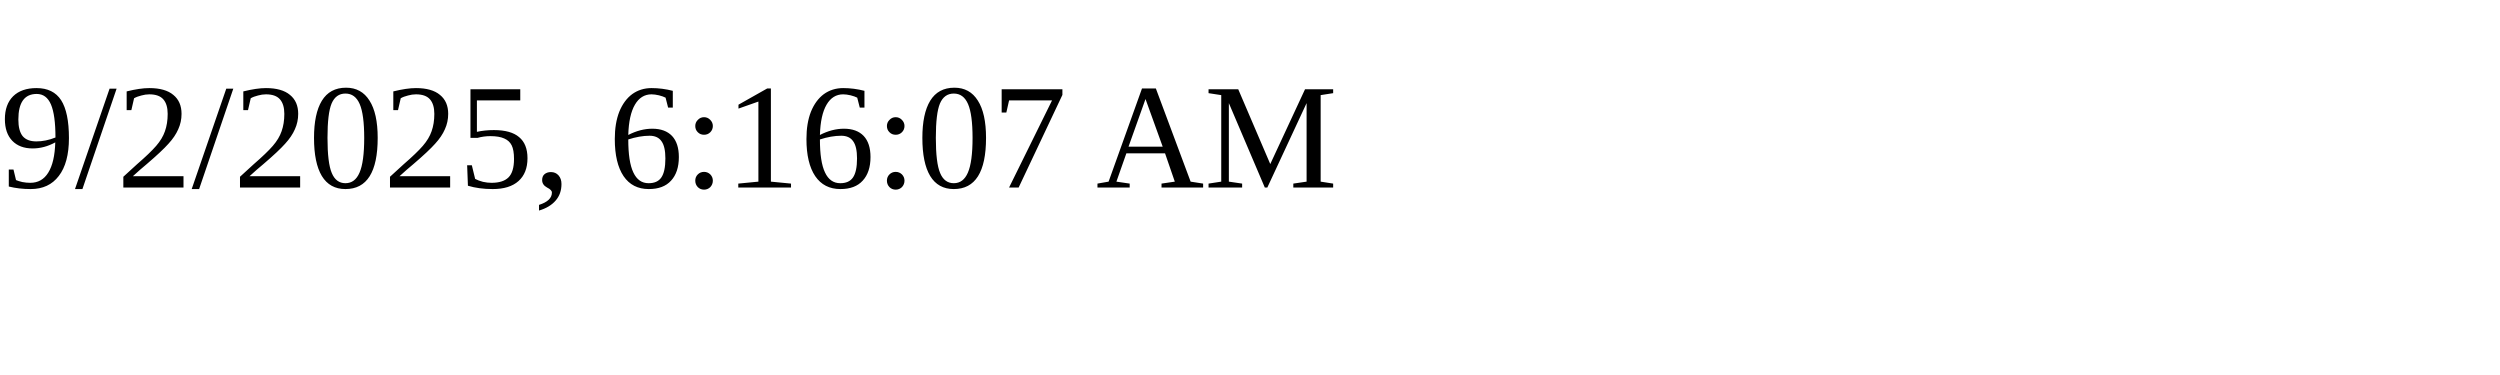
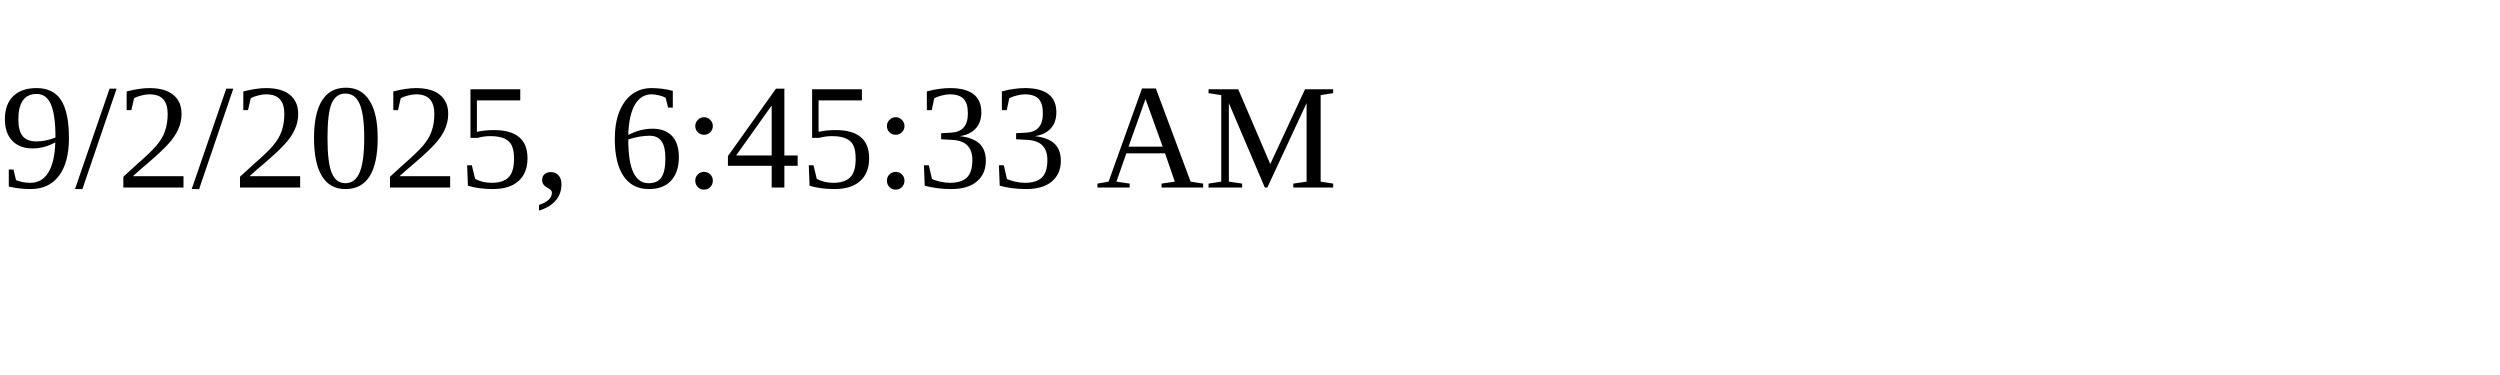
<svg xmlns="http://www.w3.org/2000/svg" height="30" width="200">
-   <text x="0" y="15">9/2/2025, 6:16:07 AM</text>
+   <text x="0" y="15">9/2/2025, 6:45:33 AM</text>
</svg>
